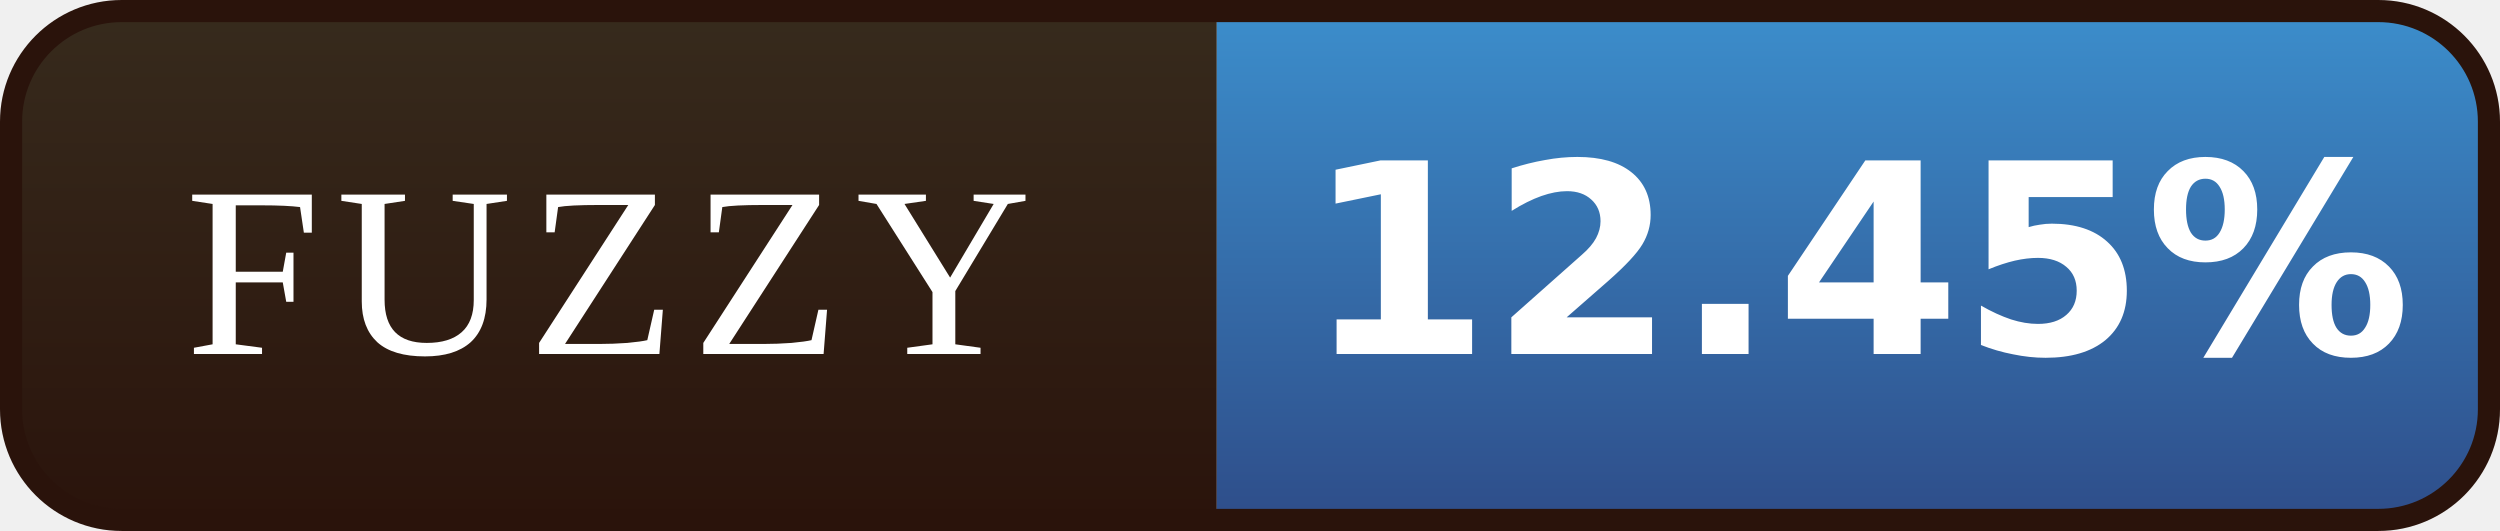
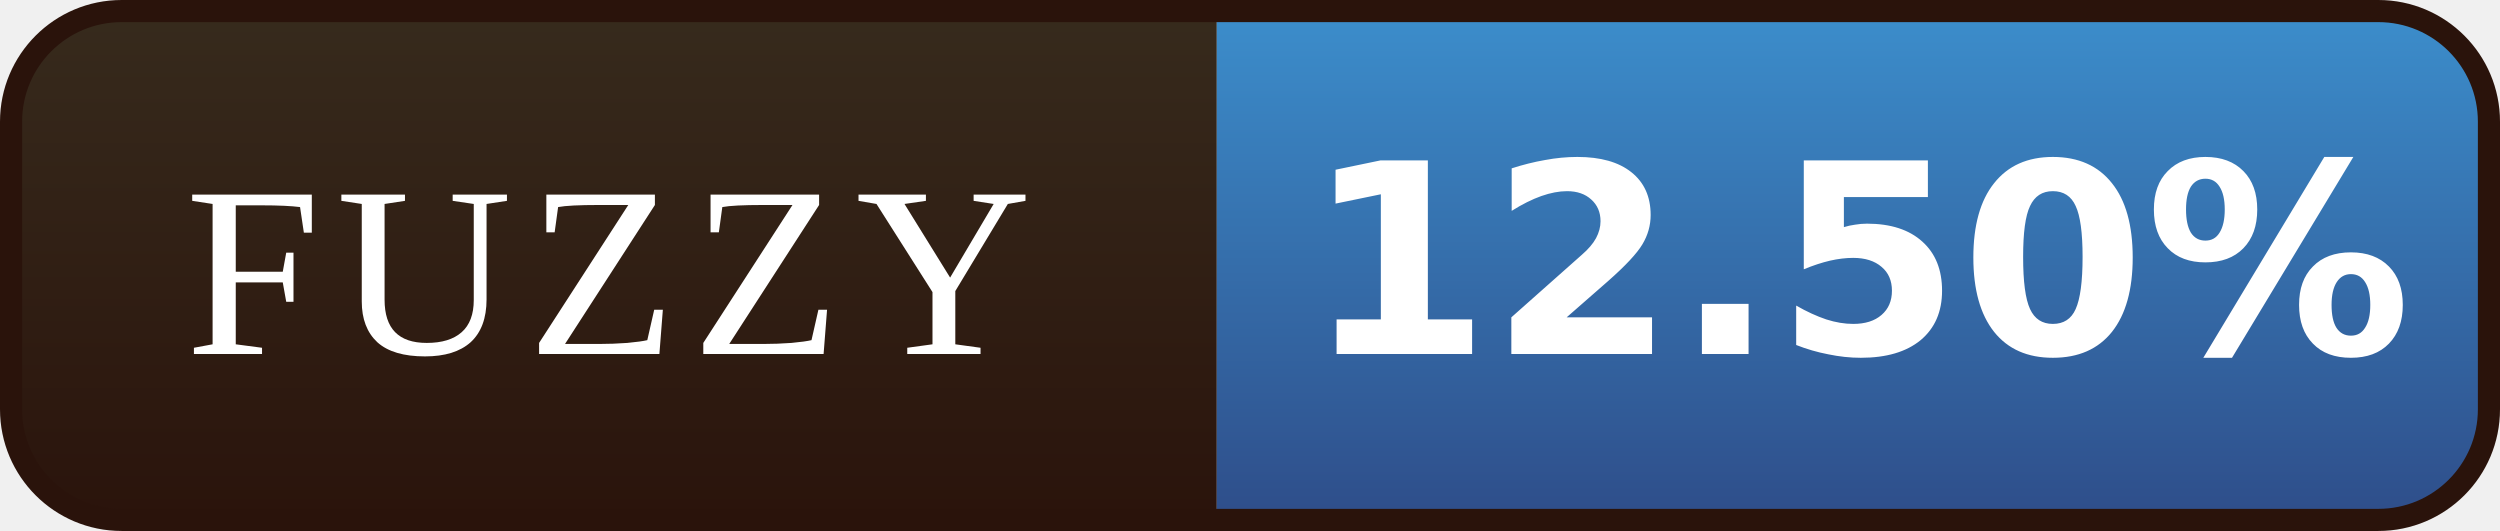
- <svg xmlns="http://www.w3.org/2000/svg" width="113" height="24" viewBox="0 0 113 24" role="img" aria-label="FUZZY: 12.45%">
+ <svg xmlns="http://www.w3.org/2000/svg" width="113" height="24" viewBox="0 0 113 24" role="img" aria-label="FUZZY: 12.50%">
  <defs>
    <linearGradient id="l" x1="0" y1="0" x2="0" y2="1">
      <stop offset="0" stop-color="#372B1D" />
      <stop offset="1" stop-color="#2A130B" />
    </linearGradient>
    <linearGradient id="v" x1="0" y1="0" x2="0" y2="1">
      <stop offset="0" stop-color="#3C8FCD" />
      <stop offset="1" stop-color="#2E4C88" />
    </linearGradient>
    <clipPath id="r">
      <rect x="0.5" y="0.5" width="112" height="23" rx="5" />
    </clipPath>
  </defs>
  <g clip-path="url(#r)">
    <rect width="55" height="24" fill="url(#l)" />
    <rect x="55" width="58" height="24" fill="url(#v)" />
  </g>
  <rect x="0.5" y="0.5" width="112" height="23" rx="5" fill="none" stroke="#2A130B" />
  <g font-family="Georgia,'Times New Roman',serif" font-size="11" letter-spacing="0.7" fill="#FFFFFF" text-anchor="middle">
    <text x="27.5" y="16">FUZZY</text>
  </g>
  <g font-family="Verdana,'DejaVu Sans',sans-serif" font-size="12" font-weight="bold" fill="#FFFFFF" text-anchor="middle">
-     <text x="84.0" y="16">12.45%</text>
+     <text x="84.0" y="16">12.50%</text>
  </g>
</svg>
